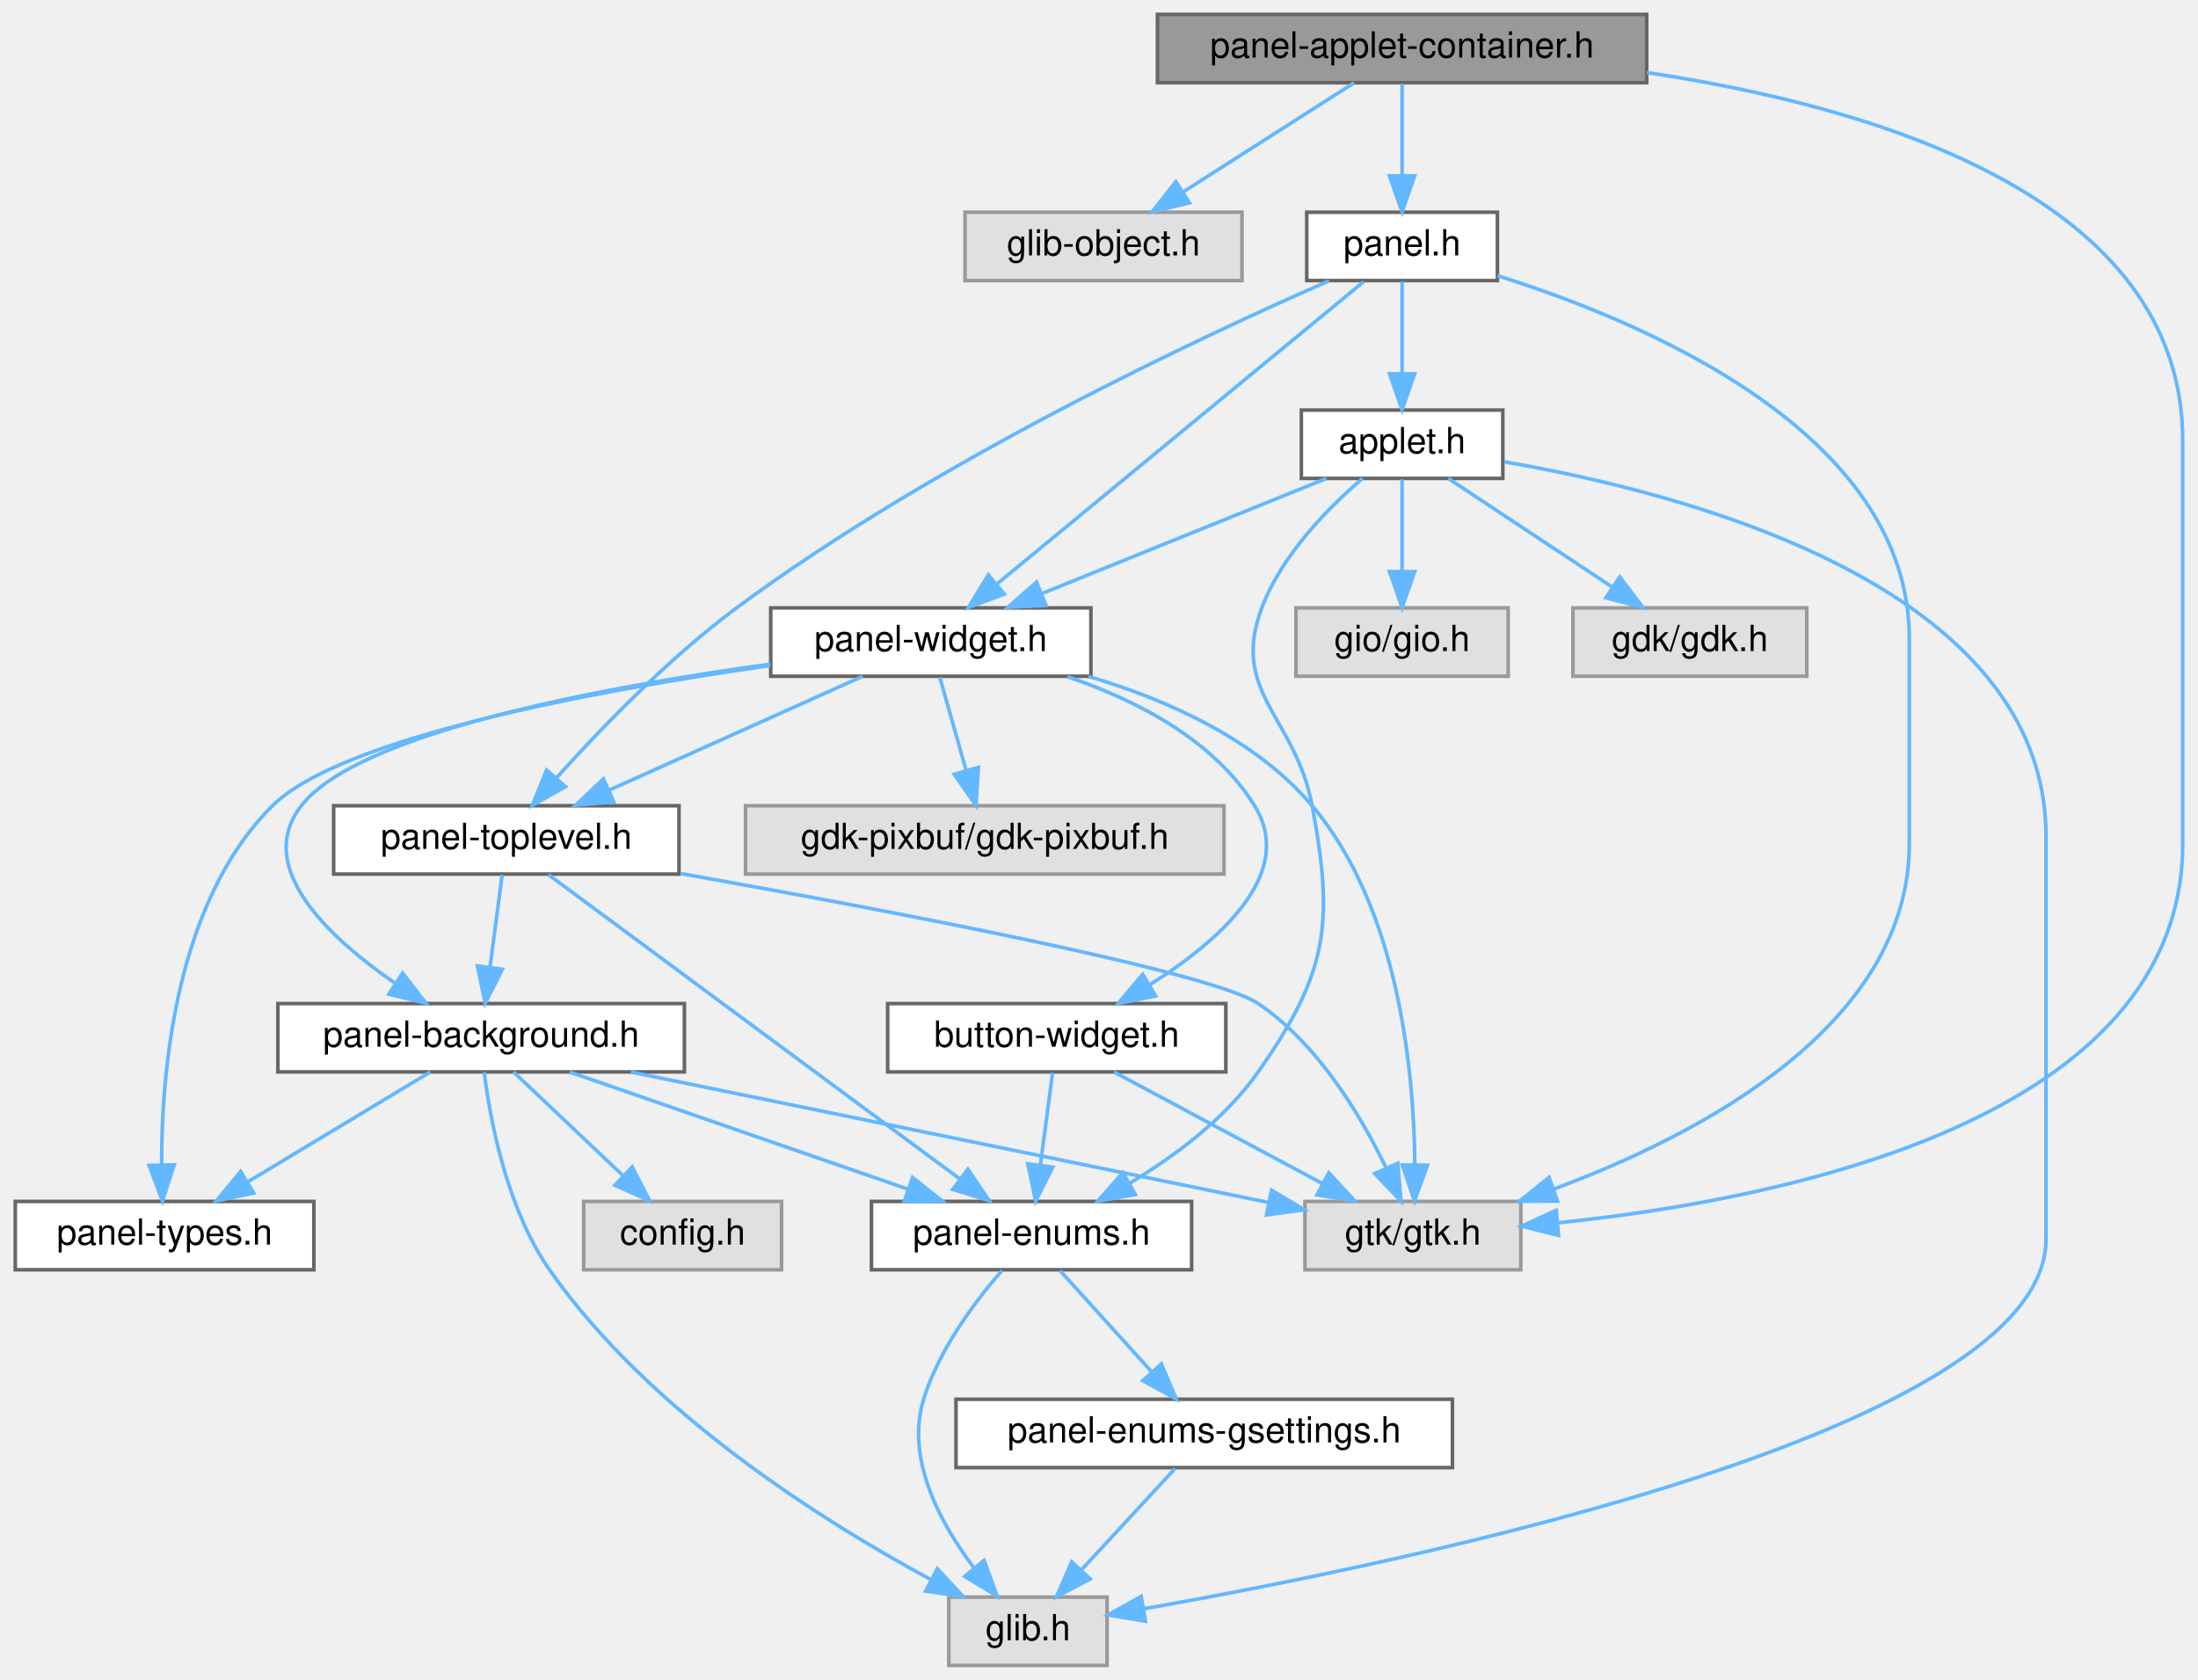
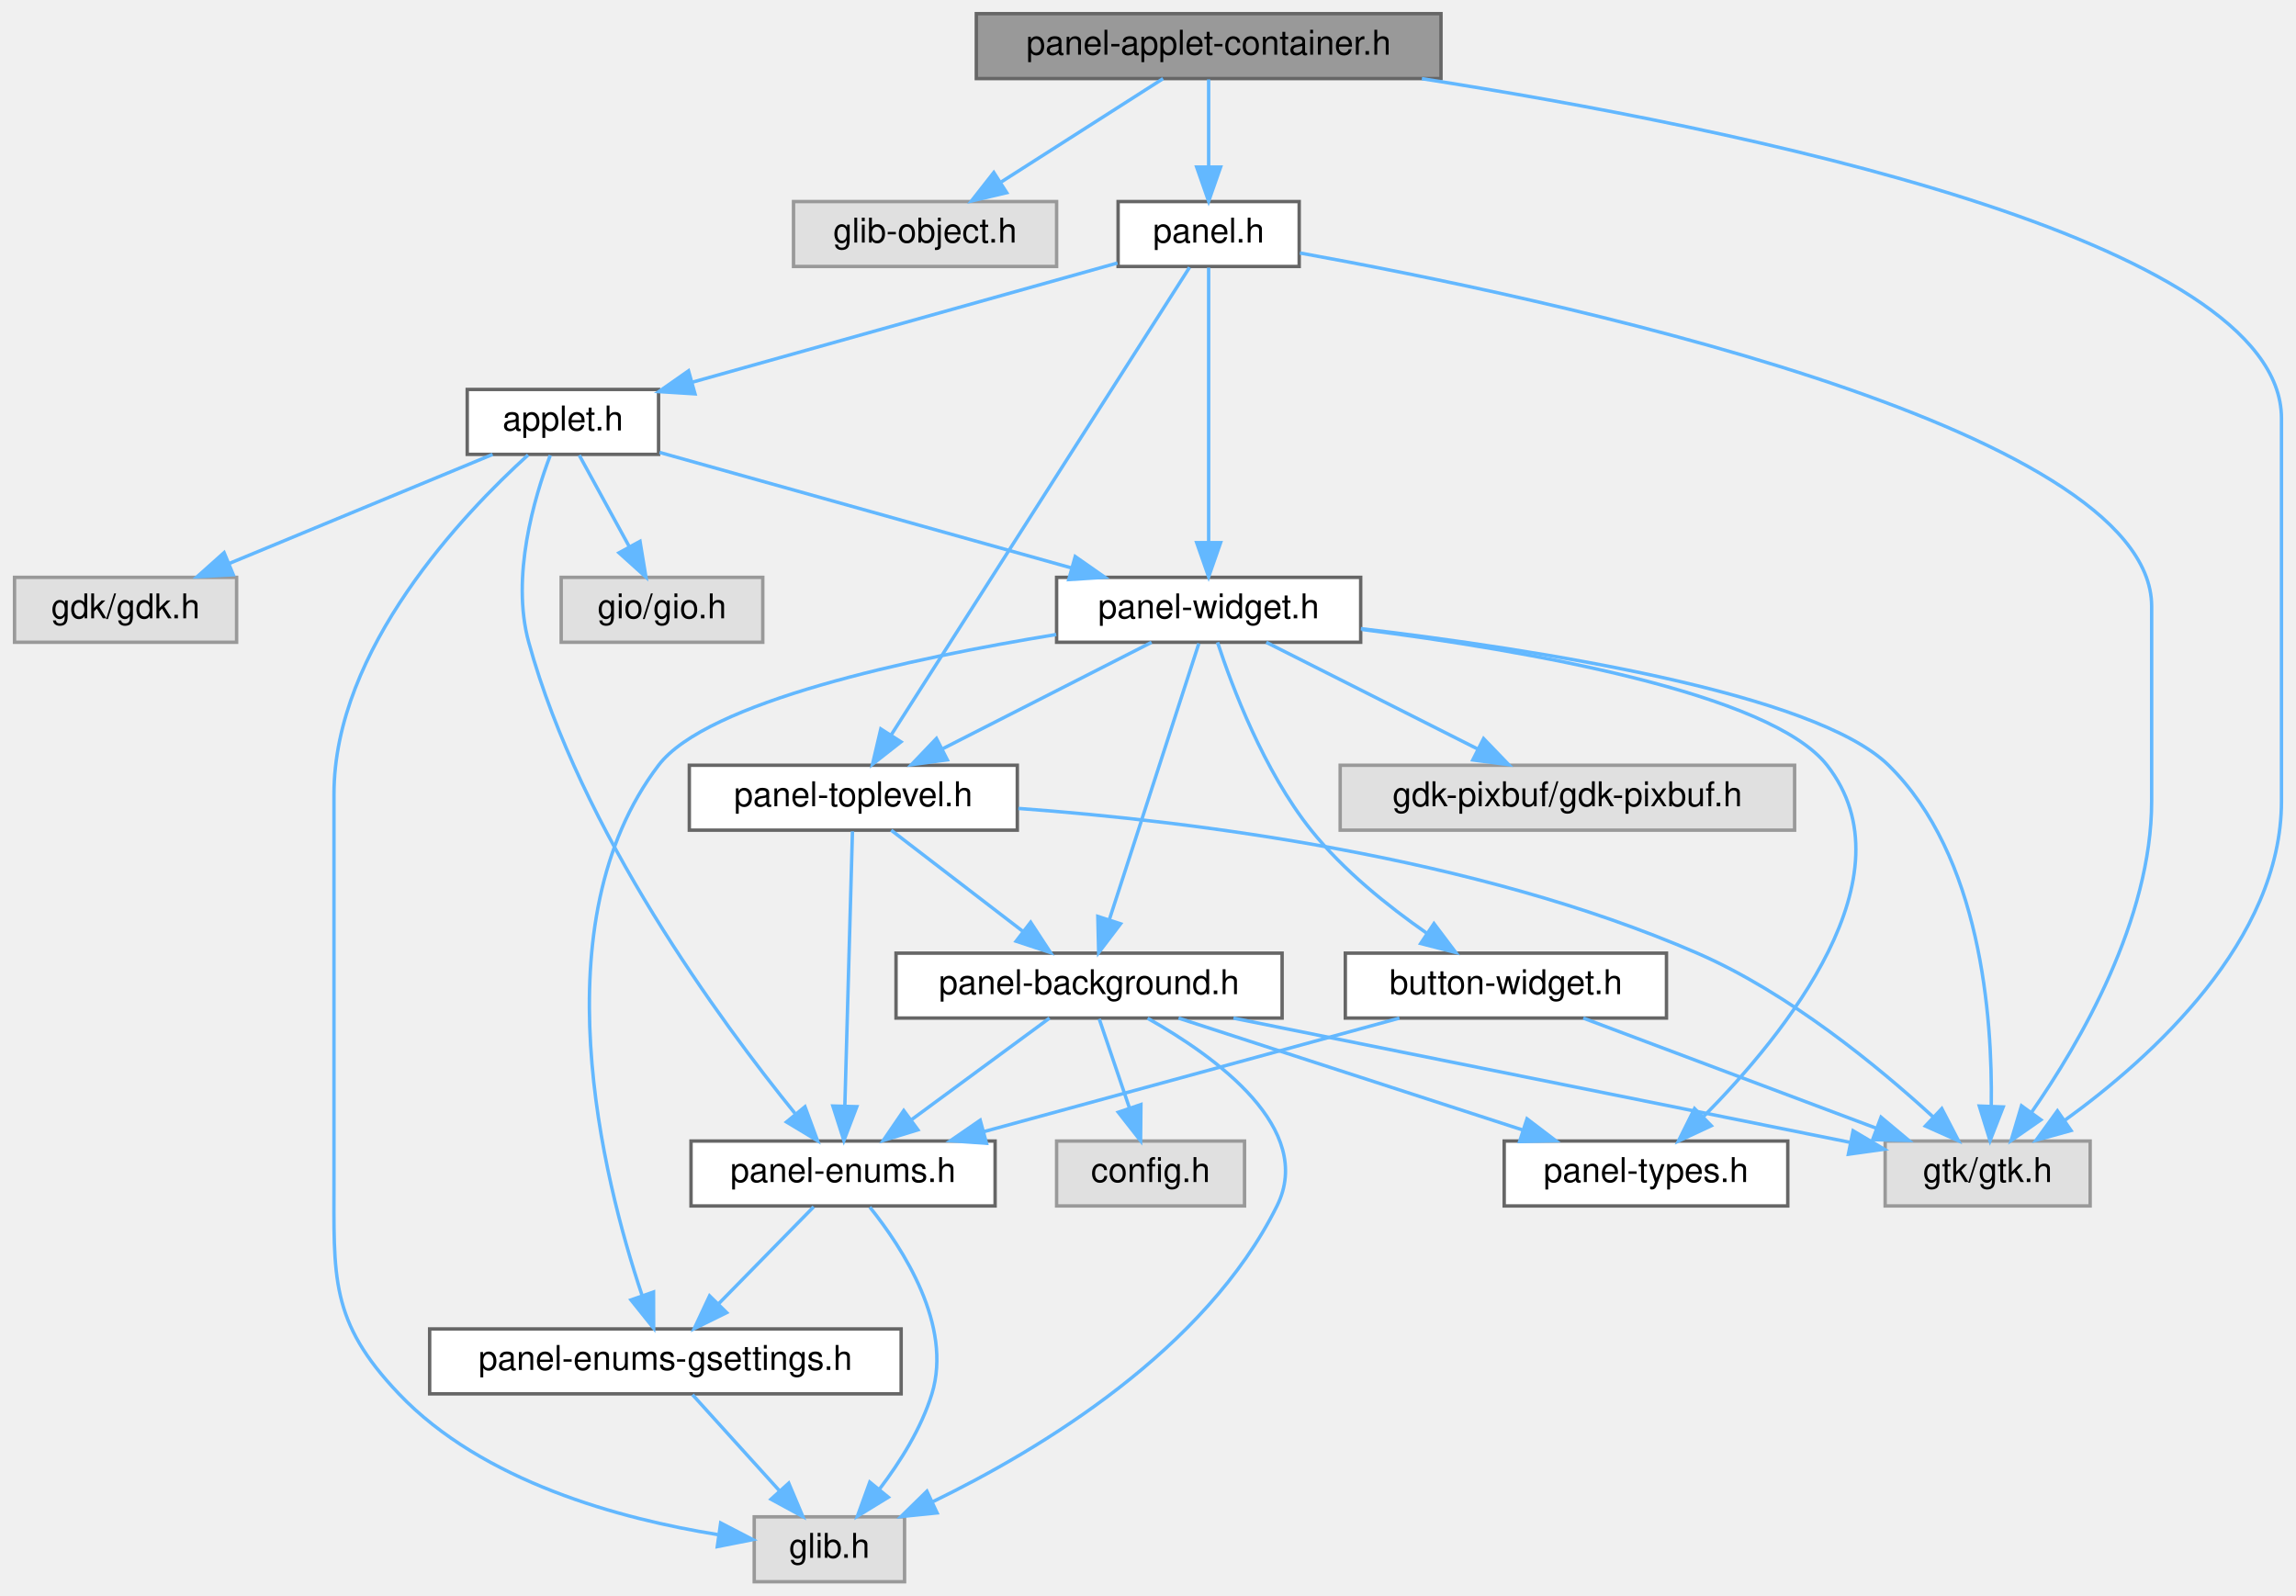
- <svg xmlns="http://www.w3.org/2000/svg" xmlns:xlink="http://www.w3.org/1999/xlink" width="611pt" height="467pt" viewBox="0.00 0.00 610.50 467.00">
+ <svg xmlns="http://www.w3.org/2000/svg" xmlns:xlink="http://www.w3.org/1999/xlink" width="672pt" height="467pt" viewBox="0.00 0.00 671.50 467.00">
  <g id="graph0" class="graph" transform="scale(1 1) rotate(0) translate(4 463)">
    <g id="Node000001" class="node">
      <g id="a_Node000001">
        <a xlink:title=" ">
-           <polygon fill="#999999" stroke="#666666" points="453.5,-459 317.5,-459 317.5,-440 453.5,-440 453.5,-459" />
-           <text text-anchor="middle" x="385.5" y="-447" font-family="Helvetica,sans-Serif" font-size="10.00">panel-applet-container.h</text>
+           <polygon fill="#999999" stroke="#666666" points="417.5,-459 281.5,-459 281.5,-440 417.5,-440 417.5,-459" />
+           <text text-anchor="middle" x="349.5" y="-447" font-family="Helvetica,sans-Serif" font-size="10.00">panel-applet-container.h</text>
        </a>
      </g>
    </g>
    <g id="Node000002" class="node">
      <g id="a_Node000002">
        <a xlink:title=" ">
-           <polygon fill="#e0e0e0" stroke="#999999" points="341,-404 264,-404 264,-385 341,-385 341,-404" />
-           <text text-anchor="middle" x="302.5" y="-392" font-family="Helvetica,sans-Serif" font-size="10.00">glib-object.h</text>
+           <polygon fill="#e0e0e0" stroke="#999999" points="305,-404 228,-404 228,-385 305,-385 305,-404" />
+           <text text-anchor="middle" x="266.5" y="-392" font-family="Helvetica,sans-Serif" font-size="10.00">glib-object.h</text>
        </a>
      </g>
    </g>
    <g id="edge1_Node000001_Node000002" class="edge">
      <g id="a_edge1_Node000001_Node000002">
        <a xlink:title=" ">
-           <path fill="none" stroke="#63b8ff" d="M372.16,-439.98C359.41,-431.84 339.95,-419.41 324.83,-409.76" />
-           <polygon fill="#63b8ff" stroke="#63b8ff" points="326.39,-406.6 316.08,-404.17 322.62,-412.5 326.39,-406.6" />
+           <path fill="none" stroke="#63b8ff" d="M336.16,-439.98C323.41,-431.84 303.95,-419.41 288.83,-409.76" />
+           <polygon fill="#63b8ff" stroke="#63b8ff" points="290.39,-406.6 280.08,-404.17 286.62,-412.5 290.39,-406.6" />
        </a>
      </g>
    </g>
    <g id="Node000003" class="node">
      <g id="a_Node000003">
        <a xlink:title=" ">
-           <polygon fill="#e0e0e0" stroke="#999999" points="418.5,-129 358.5,-129 358.5,-110 418.5,-110 418.5,-129" />
-           <text text-anchor="middle" x="388.5" y="-117" font-family="Helvetica,sans-Serif" font-size="10.00">gtk/gtk.h</text>
+           <polygon fill="#e0e0e0" stroke="#999999" points="607.5,-129 547.5,-129 547.5,-110 607.5,-110 607.5,-129" />
+           <text text-anchor="middle" x="577.5" y="-117" font-family="Helvetica,sans-Serif" font-size="10.00">gtk/gtk.h</text>
        </a>
      </g>
    </g>
    <g id="edge2_Node000001_Node000003" class="edge">
      <g id="a_edge2_Node000001_Node000003">
        <a xlink:title=" ">
-           <path fill="none" stroke="#63b8ff" d="M453.56,-442.82C517.2,-433.34 602.5,-408.04 602.5,-340.5 602.5,-340.5 602.5,-340.5 602.5,-228.5 602.5,-151.59 490.97,-129.44 428.94,-123.07" />
-           <polygon fill="#63b8ff" stroke="#63b8ff" points="428.99,-119.56 418.71,-122.11 428.34,-126.53 428.99,-119.56" />
+           <path fill="none" stroke="#63b8ff" d="M411.91,-439.97C503.48,-425.68 663.5,-393.18 663.5,-340.5 663.5,-340.5 663.5,-340.5 663.5,-228.5 663.5,-187.76 625.59,-153.51 600.11,-135.09" />
+           <polygon fill="#63b8ff" stroke="#63b8ff" points="601.91,-132.08 591.7,-129.25 597.92,-137.83 601.91,-132.08" />
        </a>
      </g>
    </g>
    <g id="Node000004" class="node">
      <g id="a_Node000004">
        <a xlink:href="panel_8h.html" target="_top" xlink:title=" ">
-           <polygon fill="white" stroke="#666666" points="412,-404 359,-404 359,-385 412,-385 412,-404" />
-           <text text-anchor="middle" x="385.5" y="-392" font-family="Helvetica,sans-Serif" font-size="10.00">panel.h</text>
+           <polygon fill="white" stroke="#666666" points="376,-404 323,-404 323,-385 376,-385 376,-404" />
+           <text text-anchor="middle" x="349.5" y="-392" font-family="Helvetica,sans-Serif" font-size="10.00">panel.h</text>
        </a>
      </g>
    </g>
    <g id="edge3_Node000001_Node000004" class="edge">
      <g id="a_edge3_Node000001_Node000004">
        <a xlink:title=" ">
-           <path fill="none" stroke="#63b8ff" d="M385.5,-439.75C385.5,-432.8 385.5,-422.85 385.5,-414.13" />
-           <polygon fill="#63b8ff" stroke="#63b8ff" points="389,-414.09 385.5,-404.09 382,-414.09 389,-414.09" />
+           <path fill="none" stroke="#63b8ff" d="M349.5,-439.75C349.5,-432.8 349.5,-422.85 349.5,-414.13" />
+           <polygon fill="#63b8ff" stroke="#63b8ff" points="353,-414.09 349.5,-404.09 346,-414.09 353,-414.09" />
        </a>
      </g>
    </g>
    <g id="edge4_Node000004_Node000003" class="edge">
      <g id="a_edge4_Node000004_Node000003">
        <a xlink:title=" ">
-           <path fill="none" stroke="#63b8ff" d="M412.02,-386.35C452.87,-373.54 526.5,-342.54 526.5,-285.5 526.5,-285.5 526.5,-285.5 526.5,-228.5 526.5,-177.94 468.35,-147.51 427.55,-132.39" />
-           <polygon fill="#63b8ff" stroke="#63b8ff" points="428.7,-129.08 418.1,-129.04 426.36,-135.68 428.7,-129.08" />
+           <path fill="none" stroke="#63b8ff" d="M376.21,-388.95C445.48,-376.41 625.5,-338.69 625.5,-285.5 625.5,-285.5 625.5,-285.5 625.5,-228.5 625.5,-193.8 604.56,-157.82 590.34,-137.39" />
+           <polygon fill="#63b8ff" stroke="#63b8ff" points="593.08,-135.21 584.38,-129.16 587.41,-139.31 593.08,-135.21" />
        </a>
      </g>
    </g>
    <g id="Node000005" class="node">
      <g id="a_Node000005">
        <a xlink:href="panel-toplevel_8h.html" target="_top" xlink:title=" ">
-           <polygon fill="white" stroke="#666666" points="184.5,-239 88.5,-239 88.5,-220 184.5,-220 184.5,-239" />
-           <text text-anchor="middle" x="136.5" y="-227" font-family="Helvetica,sans-Serif" font-size="10.00">panel-toplevel.h</text>
+           <polygon fill="white" stroke="#666666" points="293.5,-239 197.5,-239 197.5,-220 293.5,-220 293.5,-239" />
+           <text text-anchor="middle" x="245.5" y="-227" font-family="Helvetica,sans-Serif" font-size="10.00">panel-toplevel.h</text>
        </a>
      </g>
    </g>
    <g id="edge5_Node000004_Node000005" class="edge">
      <g id="a_edge5_Node000004_Node000005">
        <a xlink:title=" ">
-           <path fill="none" stroke="#63b8ff" d="M365.22,-384.93C329.94,-369.52 255.74,-334.91 200.5,-294 181.54,-279.96 162.72,-260.44 150.45,-246.76" />
-           <polygon fill="#63b8ff" stroke="#63b8ff" points="152.95,-244.3 143.71,-239.1 147.69,-248.92 152.95,-244.3" />
+           <path fill="none" stroke="#63b8ff" d="M343.91,-384.74C327.4,-358.87 278.67,-282.48 256.59,-247.88" />
+           <polygon fill="#63b8ff" stroke="#63b8ff" points="259.45,-245.85 251.12,-239.31 253.55,-249.62 259.45,-245.85" />
        </a>
      </g>
    </g>
    <g id="Node000012" class="node">
      <g id="a_Node000012">
        <a xlink:href="panel-widget_8h.html" target="_top" xlink:title=" ">
-           <polygon fill="white" stroke="#666666" points="299,-294 210,-294 210,-275 299,-275 299,-294" />
-           <text text-anchor="middle" x="254.5" y="-282" font-family="Helvetica,sans-Serif" font-size="10.00">panel-widget.h</text>
+           <polygon fill="white" stroke="#666666" points="394,-294 305,-294 305,-275 394,-275 394,-294" />
+           <text text-anchor="middle" x="349.5" y="-282" font-family="Helvetica,sans-Serif" font-size="10.00">panel-widget.h</text>
        </a>
      </g>
    </g>
    <g id="edge17_Node000004_Node000012" class="edge">
      <g id="a_edge17_Node000004_Node000012">
        <a xlink:title=" ">
-           <path fill="none" stroke="#63b8ff" d="M374.78,-384.66C352.41,-366.22 300.53,-323.45 272.78,-300.57" />
-           <polygon fill="#63b8ff" stroke="#63b8ff" points="274.94,-297.82 265,-294.16 270.49,-303.22 274.94,-297.82" />
+           <path fill="none" stroke="#63b8ff" d="M349.5,-384.66C349.5,-367.17 349.5,-327.8 349.5,-304.27" />
+           <polygon fill="#63b8ff" stroke="#63b8ff" points="353,-304.16 349.5,-294.16 346,-304.16 353,-304.16" />
        </a>
      </g>
    </g>
    <g id="Node000015" class="node">
      <g id="a_Node000015">
        <a xlink:href="mate-panel_2mate-panel_2applet_8h.html" target="_top" xlink:title=" ">
-           <polygon fill="white" stroke="#666666" points="413.5,-349 357.5,-349 357.5,-330 413.5,-330 413.5,-349" />
-           <text text-anchor="middle" x="385.5" y="-337" font-family="Helvetica,sans-Serif" font-size="10.00">applet.h</text>
-         </a>
-       </g>
-     </g>
-     <g id="edge26_Node000004_Node000015" class="edge">
-       <g id="a_edge26_Node000004_Node000015">
-         <a xlink:title=" ">
-           <path fill="none" stroke="#63b8ff" d="M385.5,-384.75C385.5,-377.8 385.5,-367.85 385.5,-359.13" />
-           <polygon fill="#63b8ff" stroke="#63b8ff" points="389,-359.09 385.5,-349.09 382,-359.09 389,-359.09" />
+           <polygon fill="white" stroke="#666666" points="188.5,-349 132.5,-349 132.5,-330 188.5,-330 188.5,-349" />
+           <text text-anchor="middle" x="160.5" y="-337" font-family="Helvetica,sans-Serif" font-size="10.00">applet.h</text>
+         </a>
+       </g>
+     </g>
+     <g id="edge27_Node000004_Node000015" class="edge">
+       <g id="a_edge27_Node000004_Node000015">
+         <a xlink:title=" ">
+           <path fill="none" stroke="#63b8ff" d="M322.82,-386.02C290.36,-376.92 235.34,-361.49 198.47,-351.15" />
+           <polygon fill="#63b8ff" stroke="#63b8ff" points="199.16,-347.71 188.58,-348.37 197.27,-354.45 199.16,-347.71" />
        </a>
      </g>
    </g>
    <g id="edge6_Node000005_Node000003" class="edge">
      <g id="a_edge6_Node000005_Node000003">
        <a xlink:title=" ">
-           <path fill="none" stroke="#63b8ff" d="M184.97,-220.15C242.47,-209.94 332.27,-192.91 345.5,-184 362.03,-172.87 373.93,-153.05 380.96,-138.5" />
-           <polygon fill="#63b8ff" stroke="#63b8ff" points="384.31,-139.6 385.22,-129.04 377.92,-136.73 384.31,-139.6" />
+           <path fill="none" stroke="#63b8ff" d="M293.82,-226.36C345.04,-222.61 427.36,-212.31 492.5,-184 519.26,-172.37 545.44,-150.82 561.52,-136.08" />
+           <polygon fill="#63b8ff" stroke="#63b8ff" points="564.08,-138.49 568.96,-129.08 559.28,-133.39 564.08,-138.49" />
        </a>
      </g>
    </g>
    <g id="Node000006" class="node">
      <g id="a_Node000006">
        <a xlink:href="panel-background_8h.html" target="_top" xlink:title=" ">
-           <polygon fill="white" stroke="#666666" points="186,-184 73,-184 73,-165 186,-165 186,-184" />
-           <text text-anchor="middle" x="129.5" y="-172" font-family="Helvetica,sans-Serif" font-size="10.00">panel-background.h</text>
+           <polygon fill="white" stroke="#666666" points="371,-184 258,-184 258,-165 371,-165 371,-184" />
+           <text text-anchor="middle" x="314.5" y="-172" font-family="Helvetica,sans-Serif" font-size="10.00">panel-background.h</text>
        </a>
      </g>
    </g>
    <g id="edge7_Node000005_Node000006" class="edge">
      <g id="a_edge7_Node000005_Node000006">
        <a xlink:title=" ">
-           <path fill="none" stroke="#63b8ff" d="M135.34,-219.75C134.43,-212.8 133.11,-202.85 131.96,-194.13" />
-           <polygon fill="#63b8ff" stroke="#63b8ff" points="135.41,-193.54 130.63,-184.09 128.47,-194.46 135.41,-193.54" />
+           <path fill="none" stroke="#63b8ff" d="M256.59,-219.98C266.99,-212 282.76,-199.88 295.22,-190.31" />
+           <polygon fill="#63b8ff" stroke="#63b8ff" points="297.41,-193.04 303.21,-184.17 293.15,-187.49 297.41,-193.04" />
        </a>
      </g>
    </g>
    <g id="Node000009" class="node">
      <g id="a_Node000009">
        <a xlink:href="panel-enums_8h.html" target="_top" xlink:title=" ">
-           <polygon fill="white" stroke="#666666" points="327,-129 238,-129 238,-110 327,-110 327,-129" />
-           <text text-anchor="middle" x="282.5" y="-117" font-family="Helvetica,sans-Serif" font-size="10.00">panel-enums.h</text>
+           <polygon fill="white" stroke="#666666" points="287,-129 198,-129 198,-110 287,-110 287,-129" />
+           <text text-anchor="middle" x="242.5" y="-117" font-family="Helvetica,sans-Serif" font-size="10.00">panel-enums.h</text>
        </a>
      </g>
    </g>
    <g id="edge16_Node000005_Node000009" class="edge">
      <g id="a_edge16_Node000005_Node000009">
        <a xlink:title=" ">
-           <path fill="none" stroke="#63b8ff" d="M148.2,-219.84C173.08,-201.44 231.49,-158.23 262.44,-135.34" />
-           <polygon fill="#63b8ff" stroke="#63b8ff" points="264.79,-137.96 270.74,-129.2 260.62,-132.33 264.79,-137.96" />
+           <path fill="none" stroke="#63b8ff" d="M245.25,-219.66C244.77,-202.17 243.68,-162.8 243.02,-139.27" />
+           <polygon fill="#63b8ff" stroke="#63b8ff" points="246.52,-139.06 242.74,-129.16 239.52,-139.25 246.52,-139.06" />
        </a>
      </g>
    </g>
    <g id="edge10_Node000006_Node000003" class="edge">
      <g id="a_edge10_Node000006_Node000003">
        <a xlink:title=" ">
-           <path fill="none" stroke="#63b8ff" d="M171.11,-164.98C219.87,-155.01 300.1,-138.59 348.26,-128.73" />
-           <polygon fill="#63b8ff" stroke="#63b8ff" points="349.22,-132.11 358.32,-126.68 347.82,-125.25 349.22,-132.11" />
+           <path fill="none" stroke="#63b8ff" d="M356.76,-164.98C406.51,-154.96 488.53,-138.43 537.35,-128.59" />
+           <polygon fill="#63b8ff" stroke="#63b8ff" points="538.12,-132.01 547.24,-126.6 536.74,-125.14 538.12,-132.01" />
        </a>
      </g>
    </g>
    <g id="Node000007" class="node">
      <g id="a_Node000007">
        <a xlink:title=" ">
-           <polygon fill="#e0e0e0" stroke="#999999" points="213,-129 158,-129 158,-110 213,-110 213,-129" />
-           <text text-anchor="middle" x="185.5" y="-117" font-family="Helvetica,sans-Serif" font-size="10.00">config.h</text>
+           <polygon fill="#e0e0e0" stroke="#999999" points="360,-129 305,-129 305,-110 360,-110 360,-129" />
+           <text text-anchor="middle" x="332.5" y="-117" font-family="Helvetica,sans-Serif" font-size="10.00">config.h</text>
        </a>
      </g>
    </g>
    <g id="edge8_Node000006_Node000007" class="edge">
      <g id="a_edge8_Node000006_Node000007">
        <a xlink:title=" ">
-           <path fill="none" stroke="#63b8ff" d="M138.5,-164.98C146.69,-157.23 159.01,-145.58 168.97,-136.14" />
-           <polygon fill="#63b8ff" stroke="#63b8ff" points="171.48,-138.59 176.34,-129.17 166.67,-133.5 171.48,-138.59" />
+           <path fill="none" stroke="#63b8ff" d="M317.47,-164.75C319.86,-157.72 323.29,-147.62 326.27,-138.84" />
+           <polygon fill="#63b8ff" stroke="#63b8ff" points="329.68,-139.68 329.58,-129.09 323.05,-137.43 329.68,-139.68" />
        </a>
      </g>
    </g>
    <g id="Node000008" class="node">
      <g id="a_Node000008">
        <a xlink:title=" ">
-           <polygon fill="#e0e0e0" stroke="#999999" points="303.5,-19 259.5,-19 259.5,0 303.5,0 303.5,-19" />
-           <text text-anchor="middle" x="281.5" y="-7" font-family="Helvetica,sans-Serif" font-size="10.00">glib.h</text>
+           <polygon fill="#e0e0e0" stroke="#999999" points="260.5,-19 216.5,-19 216.5,0 260.5,0 260.5,-19" />
+           <text text-anchor="middle" x="238.5" y="-7" font-family="Helvetica,sans-Serif" font-size="10.00">glib.h</text>
        </a>
      </g>
    </g>
    <g id="edge9_Node000006_Node000008" class="edge">
      <g id="a_edge9_Node000006_Node000008">
        <a xlink:title=" ">
-           <path fill="none" stroke="#63b8ff" d="M130.34,-164.95C131.96,-152.02 136.51,-127.17 148.5,-110 176.06,-70.53 224.23,-40.23 254.41,-23.92" />
-           <polygon fill="#63b8ff" stroke="#63b8ff" points="256.31,-26.88 263.53,-19.12 253.05,-20.68 256.31,-26.88" />
+           <path fill="none" stroke="#63b8ff" d="M331.63,-164.93C351.65,-153.66 380.72,-132.6 369.5,-110 348.62,-67.92 300.49,-38.84 268.75,-23.42" />
+           <polygon fill="#63b8ff" stroke="#63b8ff" points="270.01,-20.15 259.47,-19.08 267.04,-26.49 270.01,-20.15" />
        </a>
      </g>
    </g>
    <g id="edge11_Node000006_Node000009" class="edge">
      <g id="a_edge11_Node000006_Node000009">
        <a xlink:title=" ">
-           <path fill="none" stroke="#63b8ff" d="M154.08,-164.98C179.55,-156.16 219.54,-142.31 248.13,-132.41" />
-           <polygon fill="#63b8ff" stroke="#63b8ff" points="249.42,-135.66 257.73,-129.08 247.13,-129.05 249.42,-135.66" />
+           <path fill="none" stroke="#63b8ff" d="M302.93,-164.98C292.08,-157 275.62,-144.88 262.62,-135.31" />
+           <polygon fill="#63b8ff" stroke="#63b8ff" points="264.41,-132.28 254.28,-129.17 260.26,-137.92 264.41,-132.28" />
        </a>
      </g>
    </g>
    <g id="Node000011" class="node">
      <g id="a_Node000011">
        <a xlink:href="panel-types_8h.html" target="_top" xlink:title=" ">
-           <polygon fill="white" stroke="#666666" points="83,-129 0,-129 0,-110 83,-110 83,-129" />
-           <text text-anchor="middle" x="41.5" y="-117" font-family="Helvetica,sans-Serif" font-size="10.00">panel-types.h</text>
+           <polygon fill="white" stroke="#666666" points="519,-129 436,-129 436,-110 519,-110 519,-129" />
+           <text text-anchor="middle" x="477.5" y="-117" font-family="Helvetica,sans-Serif" font-size="10.00">panel-types.h</text>
        </a>
      </g>
    </g>
    <g id="edge15_Node000006_Node000011" class="edge">
      <g id="a_edge15_Node000006_Node000011">
        <a xlink:title=" ">
-           <path fill="none" stroke="#63b8ff" d="M115.36,-164.98C101.71,-156.77 80.81,-144.18 64.72,-134.49" />
-           <polygon fill="#63b8ff" stroke="#63b8ff" points="66.27,-131.33 55.9,-129.17 62.66,-137.33 66.27,-131.33" />
+           <path fill="none" stroke="#63b8ff" d="M340.69,-164.98C367.94,-156.13 410.8,-142.19 441.28,-132.28" />
+           <polygon fill="#63b8ff" stroke="#63b8ff" points="442.68,-135.5 451.11,-129.08 440.51,-128.85 442.68,-135.5" />
        </a>
      </g>
    </g>
    <g id="edge12_Node000009_Node000008" class="edge">
      <g id="a_edge12_Node000009_Node000008">
        <a xlink:title=" ">
-           <path fill="none" stroke="#63b8ff" d="M274.29,-109.8C266.96,-101.38 256.75,-87.9 252.5,-74 247.43,-57.43 257.08,-39.55 266.58,-27.01" />
-           <polygon fill="#63b8ff" stroke="#63b8ff" points="269.3,-29.2 272.95,-19.25 263.9,-24.76 269.3,-29.2" />
+           <path fill="none" stroke="#63b8ff" d="M250.33,-109.65C260.04,-97.55 274.63,-75.05 268.5,-55 265.41,-44.9 259.18,-35.02 253.19,-27.15" />
+           <polygon fill="#63b8ff" stroke="#63b8ff" points="255.74,-24.74 246.71,-19.2 250.32,-29.16 255.74,-24.74" />
        </a>
      </g>
    </g>
    <g id="Node000010" class="node">
      <g id="a_Node000010">
        <a xlink:href="panel-enums-gsettings_8h.html" target="_top" xlink:title=" ">
-           <polygon fill="white" stroke="#666666" points="399.5,-74 261.5,-74 261.5,-55 399.5,-55 399.5,-74" />
-           <text text-anchor="middle" x="330.5" y="-62" font-family="Helvetica,sans-Serif" font-size="10.00">panel-enums-gsettings.h</text>
+           <polygon fill="white" stroke="#666666" points="259.5,-74 121.5,-74 121.5,-55 259.5,-55 259.5,-74" />
+           <text text-anchor="middle" x="190.5" y="-62" font-family="Helvetica,sans-Serif" font-size="10.00">panel-enums-gsettings.h</text>
        </a>
      </g>
    </g>
    <g id="edge13_Node000009_Node000010" class="edge">
      <g id="a_edge13_Node000009_Node000010">
        <a xlink:title=" ">
-           <path fill="none" stroke="#63b8ff" d="M290.43,-109.75C297.35,-102.11 307.57,-90.82 315.95,-81.56" />
-           <polygon fill="#63b8ff" stroke="#63b8ff" points="318.6,-83.85 322.72,-74.09 313.41,-79.15 318.6,-83.85" />
+           <path fill="none" stroke="#63b8ff" d="M233.91,-109.75C226.34,-102.03 215.12,-90.6 205.99,-81.28" />
+           <polygon fill="#63b8ff" stroke="#63b8ff" points="208.43,-78.78 198.93,-74.09 203.43,-83.68 208.43,-78.78" />
        </a>
      </g>
    </g>
    <g id="edge14_Node000010_Node000008" class="edge">
      <g id="a_edge14_Node000010_Node000008">
        <a xlink:title=" ">
-           <path fill="none" stroke="#63b8ff" d="M322.41,-54.75C315.34,-47.11 304.91,-35.82 296.35,-26.56" />
-           <polygon fill="#63b8ff" stroke="#63b8ff" points="298.8,-24.06 289.44,-19.09 293.66,-28.81 298.8,-24.06" />
+           <path fill="none" stroke="#63b8ff" d="M198.43,-54.75C205.35,-47.11 215.57,-35.82 223.95,-26.56" />
+           <polygon fill="#63b8ff" stroke="#63b8ff" points="226.6,-28.85 230.72,-19.09 221.41,-24.15 226.6,-28.85" />
        </a>
      </g>
    </g>
    <g id="edge18_Node000012_Node000003" class="edge">
      <g id="a_edge18_Node000012_Node000003">
        <a xlink:title=" ">
-           <path fill="none" stroke="#63b8ff" d="M298.29,-274.96C319.95,-268.56 344.76,-257.58 360.5,-239 384.67,-210.46 388.81,-164.78 389.05,-139.27" />
-           <polygon fill="#63b8ff" stroke="#63b8ff" points="392.55,-139.07 388.95,-129.11 385.55,-139.14 392.55,-139.07" />
-         </a>
-       </g>
-     </g>
-     <g id="edge25_Node000012_Node000005" class="edge">
-       <g id="a_edge25_Node000012_Node000005">
-         <a xlink:title=" ">
-           <path fill="none" stroke="#63b8ff" d="M235.54,-274.98C216.47,-266.42 186.84,-253.11 164.95,-243.28" />
-           <polygon fill="#63b8ff" stroke="#63b8ff" points="166.36,-240.07 155.8,-239.17 163.49,-246.46 166.36,-240.07" />
-         </a>
-       </g>
-     </g>
-     <g id="edge24_Node000012_Node000006" class="edge">
-       <g id="a_edge24_Node000012_Node000006">
-         <a xlink:title=" ">
-           <path fill="none" stroke="#63b8ff" d="M209.9,-278.37C163.48,-272 95.38,-259.42 79.5,-239 66.26,-221.98 86.93,-202.51 105.57,-189.67" />
-           <polygon fill="#63b8ff" stroke="#63b8ff" points="107.66,-192.49 114.13,-184.1 103.84,-186.62 107.66,-192.49" />
-         </a>
-       </g>
-     </g>
-     <g id="edge23_Node000012_Node000011" class="edge">
-       <g id="a_edge23_Node000012_Node000011">
-         <a xlink:title=" ">
-           <path fill="none" stroke="#63b8ff" d="M209.7,-277.95C162,-271.14 90.78,-258.1 71.5,-239 44.58,-212.33 40.62,-165.21 40.68,-139.14" />
-           <polygon fill="#63b8ff" stroke="#63b8ff" points="44.18,-139.17 40.92,-129.09 37.19,-139.01 44.18,-139.17" />
+           <path fill="none" stroke="#63b8ff" d="M394.05,-278.99C445.83,-272.85 526.95,-260.13 548.5,-239 575.51,-212.52 578.95,-165.33 578.56,-139.2" />
+           <polygon fill="#63b8ff" stroke="#63b8ff" points="582.05,-138.98 578.2,-129.12 575.06,-139.24 582.05,-138.98" />
+         </a>
+       </g>
+     </g>
+     <g id="edge26_Node000012_Node000005" class="edge">
+       <g id="a_edge26_Node000012_Node000005">
+         <a xlink:title=" ">
+           <path fill="none" stroke="#63b8ff" d="M332.79,-274.98C316.29,-266.57 290.8,-253.59 271.62,-243.81" />
+           <polygon fill="#63b8ff" stroke="#63b8ff" points="273.01,-240.59 262.51,-239.17 269.83,-246.83 273.01,-240.59" />
+         </a>
+       </g>
+     </g>
+     <g id="edge25_Node000012_Node000006" class="edge">
+       <g id="a_edge25_Node000012_Node000006">
+         <a xlink:title=" ">
+           <path fill="none" stroke="#63b8ff" d="M346.64,-274.66C340.94,-257.09 328.09,-217.45 320.48,-193.95" />
+           <polygon fill="#63b8ff" stroke="#63b8ff" points="323.72,-192.59 317.31,-184.16 317.06,-194.75 323.72,-192.59" />
+         </a>
+       </g>
+     </g>
+     <g id="edge23_Node000012_Node000010" class="edge">
+       <g id="a_edge23_Node000012_Node000010">
+         <a xlink:title=" ">
+           <path fill="none" stroke="#63b8ff" d="M304.88,-277.27C262.3,-270.31 202.59,-257.52 188.5,-239 153.44,-192.93 172.15,-118.24 183.66,-83.87" />
+           <polygon fill="#63b8ff" stroke="#63b8ff" points="187.03,-84.81 187.06,-74.22 180.43,-82.49 187.03,-84.81" />
+         </a>
+       </g>
+     </g>
+     <g id="edge24_Node000012_Node000011" class="edge">
+       <g id="a_edge24_Node000012_Node000011">
+         <a xlink:title=" ">
+           <path fill="none" stroke="#63b8ff" d="M394.31,-278.76C442.31,-272.65 513.88,-260.2 530.5,-239 555.86,-206.65 518.18,-160.25 494.42,-136.24" />
+           <polygon fill="#63b8ff" stroke="#63b8ff" points="496.61,-133.48 487,-129 491.72,-138.49 496.61,-133.48" />
        </a>
      </g>
    </g>
    <g id="Node000013" class="node">
      <g id="a_Node000013">
        <a xlink:title=" ">
-           <polygon fill="#e0e0e0" stroke="#999999" points="336,-239 203,-239 203,-220 336,-220 336,-239" />
-           <text text-anchor="middle" x="269.5" y="-227" font-family="Helvetica,sans-Serif" font-size="10.00">gdk-pixbuf/gdk-pixbuf.h</text>
+           <polygon fill="#e0e0e0" stroke="#999999" points="521,-239 388,-239 388,-220 521,-220 521,-239" />
+           <text text-anchor="middle" x="454.5" y="-227" font-family="Helvetica,sans-Serif" font-size="10.00">gdk-pixbuf/gdk-pixbuf.h</text>
        </a>
      </g>
    </g>
    <g id="edge19_Node000012_Node000013" class="edge">
      <g id="a_edge19_Node000012_Node000013">
        <a xlink:title=" ">
-           <path fill="none" stroke="#63b8ff" d="M256.98,-274.75C258.96,-267.72 261.82,-257.62 264.31,-248.84" />
-           <polygon fill="#63b8ff" stroke="#63b8ff" points="267.71,-249.66 267.07,-239.09 260.98,-247.76 267.71,-249.66" />
+           <path fill="none" stroke="#63b8ff" d="M366.37,-274.98C383.11,-266.54 409,-253.47 428.39,-243.68" />
+           <polygon fill="#63b8ff" stroke="#63b8ff" points="429.97,-246.8 437.32,-239.17 426.82,-240.55 429.97,-246.8" />
        </a>
      </g>
    </g>
    <g id="Node000014" class="node">
      <g id="a_Node000014">
        <a xlink:href="button-widget_8h.html" target="_top" xlink:title=" ">
-           <polygon fill="white" stroke="#666666" points="336.5,-184 242.5,-184 242.5,-165 336.5,-165 336.5,-184" />
-           <text text-anchor="middle" x="289.5" y="-172" font-family="Helvetica,sans-Serif" font-size="10.00">button-widget.h</text>
+           <polygon fill="white" stroke="#666666" points="483.5,-184 389.5,-184 389.5,-165 483.5,-165 483.5,-184" />
+           <text text-anchor="middle" x="436.5" y="-172" font-family="Helvetica,sans-Serif" font-size="10.00">button-widget.h</text>
        </a>
      </g>
    </g>
    <g id="edge20_Node000012_Node000014" class="edge">
      <g id="a_edge20_Node000012_Node000014">
        <a xlink:title=" ">
-           <path fill="none" stroke="#63b8ff" d="M292.51,-274.85C311.62,-268.37 333.1,-257.36 344.5,-239 356.18,-220.2 334.68,-201.37 315.24,-189.16" />
-           <polygon fill="#63b8ff" stroke="#63b8ff" points="316.97,-186.11 306.58,-184.04 313.4,-192.14 316.97,-186.11" />
+           <path fill="none" stroke="#63b8ff" d="M352.1,-274.99C356.32,-262.11 365.64,-237.33 379.5,-220 388.91,-208.24 402.01,-197.73 413.28,-189.88" />
+           <polygon fill="#63b8ff" stroke="#63b8ff" points="415.45,-192.65 421.82,-184.19 411.56,-186.82 415.45,-192.65" />
        </a>
      </g>
    </g>
    <g id="edge21_Node000014_Node000003" class="edge">
      <g id="a_edge21_Node000014_Node000003">
        <a xlink:title=" ">
-           <path fill="none" stroke="#63b8ff" d="M305.41,-164.98C321.05,-156.61 345.16,-143.7 363.38,-133.95" />
-           <polygon fill="#63b8ff" stroke="#63b8ff" points="365.14,-136.98 372.3,-129.17 361.84,-130.8 365.14,-136.98" />
+           <path fill="none" stroke="#63b8ff" d="M459.15,-164.98C482.35,-156.27 518.62,-142.63 544.9,-132.75" />
+           <polygon fill="#63b8ff" stroke="#63b8ff" points="546.3,-135.97 554.43,-129.17 543.84,-129.41 546.3,-135.97" />
        </a>
      </g>
    </g>
    <g id="edge22_Node000014_Node000009" class="edge">
      <g id="a_edge22_Node000014_Node000009">
        <a xlink:title=" ">
-           <path fill="none" stroke="#63b8ff" d="M288.34,-164.75C287.43,-157.8 286.11,-147.85 284.96,-139.13" />
-           <polygon fill="#63b8ff" stroke="#63b8ff" points="288.41,-138.54 283.63,-129.09 281.47,-139.46 288.41,-138.54" />
-         </a>
-       </g>
-     </g>
-     <g id="edge27_Node000015_Node000008" class="edge">
-       <g id="a_edge27_Node000015_Node000008">
-         <a xlink:title=" ">
-           <path fill="none" stroke="#63b8ff" d="M413.86,-334.62C464.34,-325.96 564.5,-300 564.5,-230.5 564.5,-230.5 564.5,-230.5 564.5,-118.5 564.5,-65.37 388.19,-28.83 313.89,-15.79" />
-           <polygon fill="#63b8ff" stroke="#63b8ff" points="314.16,-12.28 303.71,-14.03 312.97,-19.18 314.16,-12.28" />
-         </a>
-       </g>
-     </g>
-     <g id="edge31_Node000015_Node000009" class="edge">
-       <g id="a_edge31_Node000015_Node000009">
-         <a xlink:title=" ">
-           <path fill="none" stroke="#63b8ff" d="M374.51,-329.99C365.05,-321.9 352.07,-308.81 346.5,-294 337.62,-270.39 355.85,-263.79 360.5,-239 366.69,-206.02 364.75,-192.49 345.5,-165 336.41,-152.03 322.27,-141.54 309.69,-134.01" />
-           <polygon fill="#63b8ff" stroke="#63b8ff" points="311.33,-130.92 300.9,-129.06 307.89,-137.02 311.33,-130.92" />
-         </a>
-       </g>
-     </g>
-     <g id="edge30_Node000015_Node000012" class="edge">
-       <g id="a_edge30_Node000015_Node000012">
-         <a xlink:title=" ">
-           <path fill="none" stroke="#63b8ff" d="M364.45,-329.98C343.09,-321.34 309.8,-307.87 285.44,-298.02" />
-           <polygon fill="#63b8ff" stroke="#63b8ff" points="286.51,-294.68 275.93,-294.17 283.89,-301.17 286.51,-294.68" />
+           <path fill="none" stroke="#63b8ff" d="M405.33,-164.98C372.34,-155.97 320.1,-141.7 283.73,-131.76" />
+           <polygon fill="#63b8ff" stroke="#63b8ff" points="284.48,-128.34 273.91,-129.08 282.64,-135.09 284.48,-128.34" />
+         </a>
+       </g>
+     </g>
+     <g id="edge28_Node000015_Node000008" class="edge">
+       <g id="a_edge28_Node000015_Node000008">
+         <a xlink:title=" ">
+           <path fill="none" stroke="#63b8ff" d="M150.32,-329.83C131.58,-312.84 93.5,-273.09 93.5,-230.5 93.5,-230.5 93.5,-230.5 93.5,-118.5 93.5,-89.04 92.18,-76.33 112.5,-55 137.04,-29.23 177.42,-18.36 205.83,-13.8" />
+           <polygon fill="#63b8ff" stroke="#63b8ff" points="206.68,-17.21 216.08,-12.33 205.69,-10.28 206.68,-17.21" />
+         </a>
+       </g>
+     </g>
+     <g id="edge32_Node000015_Node000009" class="edge">
+       <g id="a_edge32_Node000015_Node000009">
+         <a xlink:title=" ">
+           <path fill="none" stroke="#63b8ff" d="M156.81,-329.74C152.12,-317.37 145.23,-294.15 150.5,-275 165.76,-219.56 206.68,-163.92 228.44,-137.07" />
+           <polygon fill="#63b8ff" stroke="#63b8ff" points="231.35,-139.04 235.02,-129.11 225.95,-134.58 231.35,-139.04" />
+         </a>
+       </g>
+     </g>
+     <g id="edge31_Node000015_Node000012" class="edge">
+       <g id="a_edge31_Node000015_Node000012">
+         <a xlink:title=" ">
+           <path fill="none" stroke="#63b8ff" d="M188.8,-330.57C220.8,-321.59 273.16,-306.91 309.37,-296.75" />
+           <polygon fill="#63b8ff" stroke="#63b8ff" points="310.45,-300.09 319.13,-294.02 308.56,-293.35 310.45,-300.09" />
        </a>
      </g>
    </g>
    <g id="Node000016" class="node">
      <g id="a_Node000016">
        <a xlink:title=" ">
-           <polygon fill="#e0e0e0" stroke="#999999" points="498,-294 433,-294 433,-275 498,-275 498,-294" />
-           <text text-anchor="middle" x="465.5" y="-282" font-family="Helvetica,sans-Serif" font-size="10.00">gdk/gdk.h</text>
-         </a>
-       </g>
-     </g>
-     <g id="edge28_Node000015_Node000016" class="edge">
-       <g id="a_edge28_Node000015_Node000016">
-         <a xlink:title=" ">
-           <path fill="none" stroke="#63b8ff" d="M398.35,-329.98C410.64,-321.84 429.41,-309.41 443.98,-299.76" />
-           <polygon fill="#63b8ff" stroke="#63b8ff" points="446.01,-302.61 452.41,-294.17 442.14,-296.78 446.01,-302.61" />
+           <polygon fill="#e0e0e0" stroke="#999999" points="65,-294 0,-294 0,-275 65,-275 65,-294" />
+           <text text-anchor="middle" x="32.5" y="-282" font-family="Helvetica,sans-Serif" font-size="10.00">gdk/gdk.h</text>
+         </a>
+       </g>
+     </g>
+     <g id="edge29_Node000015_Node000016" class="edge">
+       <g id="a_edge29_Node000015_Node000016">
+         <a xlink:title=" ">
+           <path fill="none" stroke="#63b8ff" d="M139.93,-329.98C119.07,-321.34 86.53,-307.87 62.73,-298.02" />
+           <polygon fill="#63b8ff" stroke="#63b8ff" points="64.02,-294.76 53.44,-294.17 61.34,-301.23 64.02,-294.76" />
        </a>
      </g>
    </g>
    <g id="Node000017" class="node">
      <g id="a_Node000017">
        <a xlink:title=" ">
-           <polygon fill="#e0e0e0" stroke="#999999" points="415,-294 356,-294 356,-275 415,-275 415,-294" />
-           <text text-anchor="middle" x="385.5" y="-282" font-family="Helvetica,sans-Serif" font-size="10.00">gio/gio.h</text>
-         </a>
-       </g>
-     </g>
-     <g id="edge29_Node000015_Node000017" class="edge">
-       <g id="a_edge29_Node000015_Node000017">
-         <a xlink:title=" ">
-           <path fill="none" stroke="#63b8ff" d="M385.5,-329.75C385.5,-322.8 385.5,-312.85 385.5,-304.13" />
-           <polygon fill="#63b8ff" stroke="#63b8ff" points="389,-304.09 385.5,-294.09 382,-304.09 389,-304.09" />
+           <polygon fill="#e0e0e0" stroke="#999999" points="219,-294 160,-294 160,-275 219,-275 219,-294" />
+           <text text-anchor="middle" x="189.5" y="-282" font-family="Helvetica,sans-Serif" font-size="10.00">gio/gio.h</text>
+         </a>
+       </g>
+     </g>
+     <g id="edge30_Node000015_Node000017" class="edge">
+       <g id="a_edge30_Node000015_Node000017">
+         <a xlink:title=" ">
+           <path fill="none" stroke="#63b8ff" d="M165.29,-329.75C169.26,-322.49 175.03,-311.95 179.93,-302.98" />
+           <polygon fill="#63b8ff" stroke="#63b8ff" points="183.07,-304.54 184.8,-294.09 176.93,-301.18 183.07,-304.54" />
        </a>
      </g>
    </g>
  </g>
</svg>
